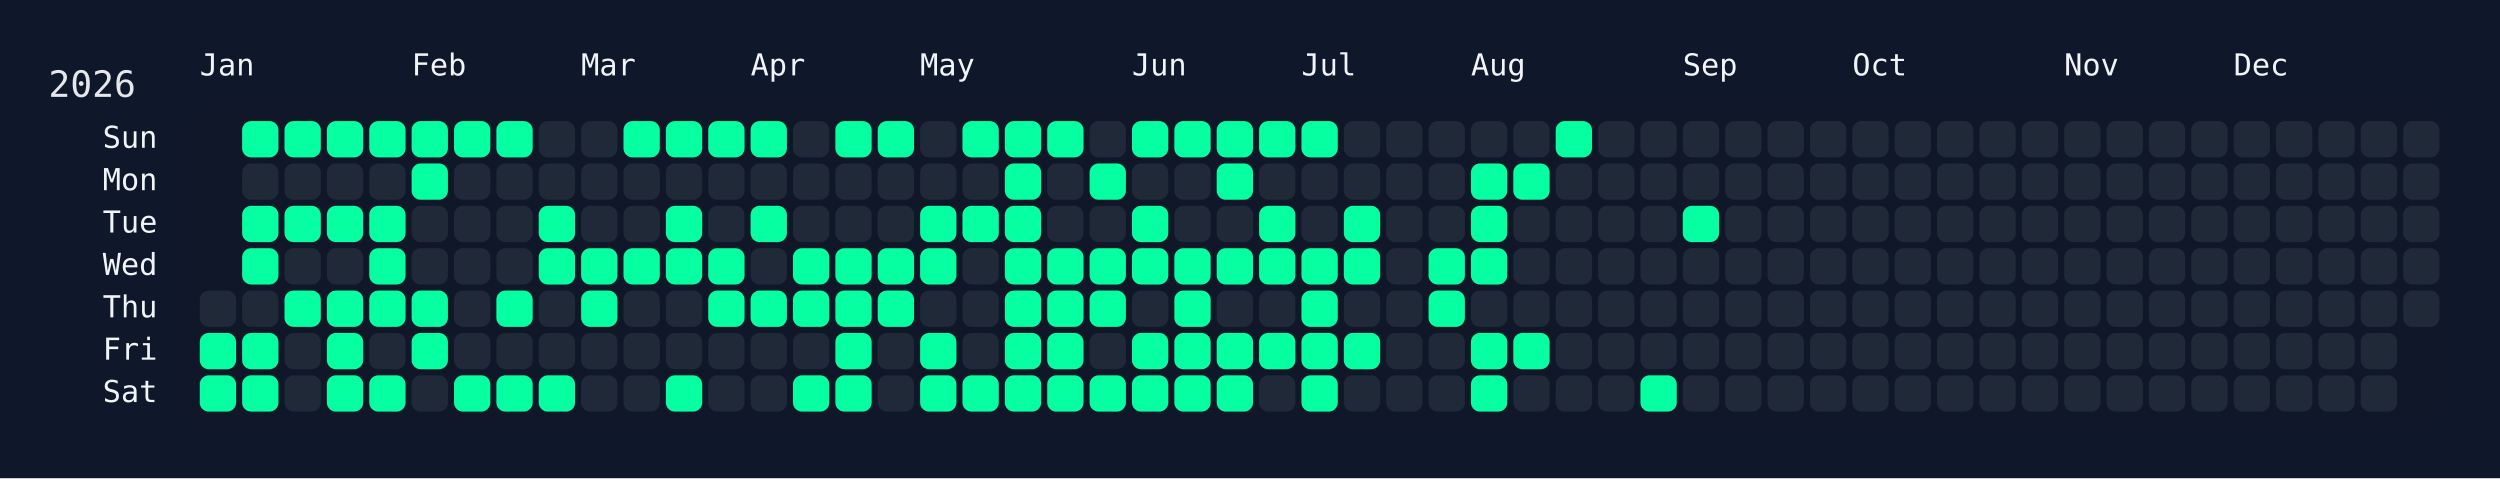
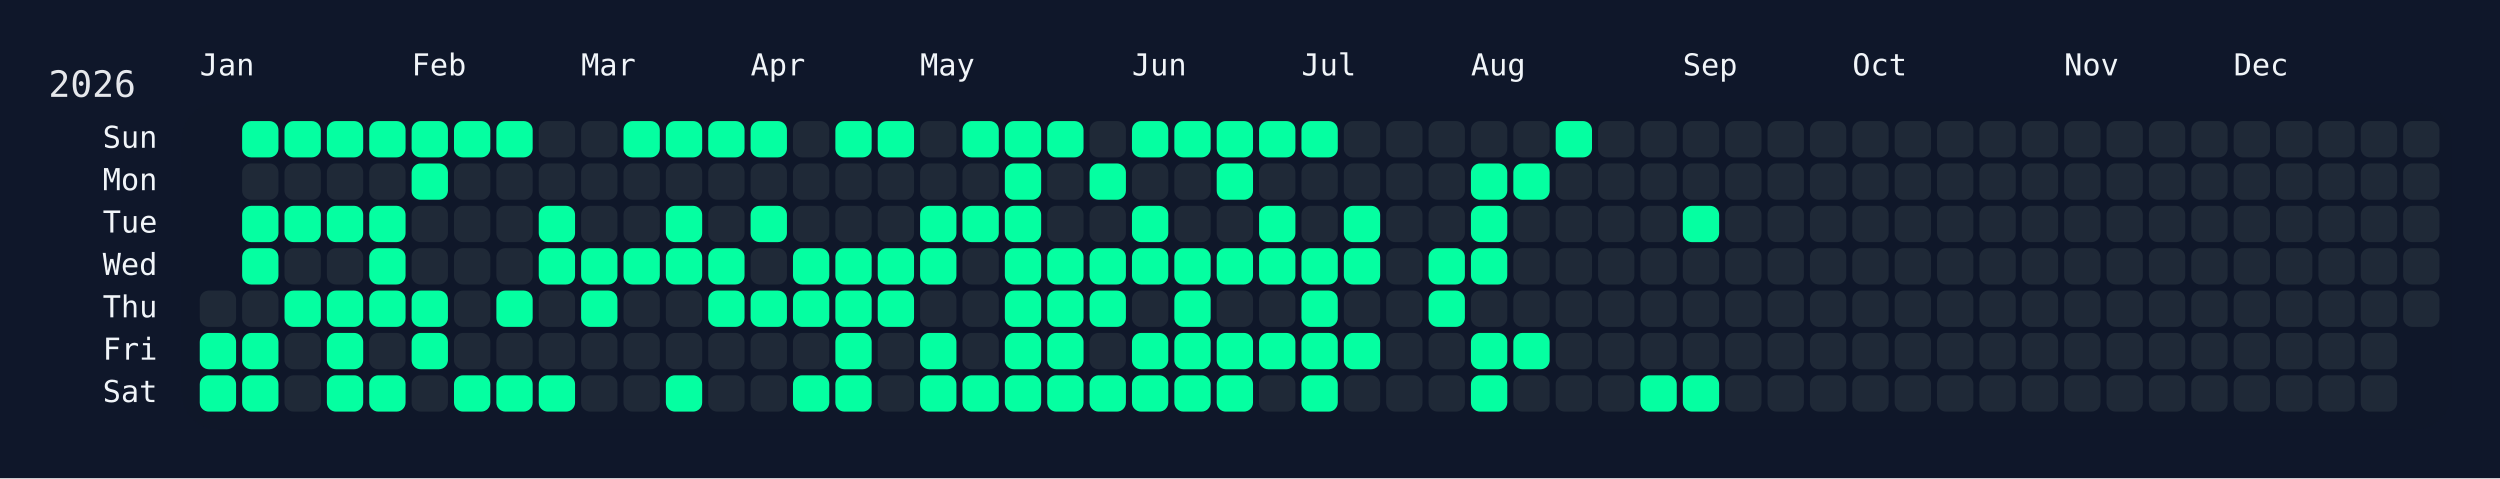
<svg xmlns="http://www.w3.org/2000/svg" width="826" height="158" viewBox="0 0 826 158">
  <rect width="826" height="158" fill="#0f172a" />
  <rect x="60" y="34" width="750" height="108" rx="12" ry="12" fill="rgba(15, 23, 42, 0.8)" />
  <text x="16" y="32" font-size="12" fill="#e5e7eb" font-family="JetBrains Mono, ui-monospace, SFMono-Regular, Menlo, Monaco, Consolas, monospace">2026</text>
  <text x="66" y="18" font-size="10" fill="#f1f5f9" font-family="JetBrains Mono, ui-monospace, SFMono-Regular, Menlo, Monaco, Consolas, monospace" dominant-baseline="hanging">Jan</text>
  <text x="136" y="18" font-size="10" fill="#f1f5f9" font-family="JetBrains Mono, ui-monospace, SFMono-Regular, Menlo, Monaco, Consolas, monospace" dominant-baseline="hanging">Feb</text>
  <text x="192" y="18" font-size="10" fill="#f1f5f9" font-family="JetBrains Mono, ui-monospace, SFMono-Regular, Menlo, Monaco, Consolas, monospace" dominant-baseline="hanging">Mar</text>
  <text x="248" y="18" font-size="10" fill="#f1f5f9" font-family="JetBrains Mono, ui-monospace, SFMono-Regular, Menlo, Monaco, Consolas, monospace" dominant-baseline="hanging">Apr</text>
  <text x="304" y="18" font-size="10" fill="#f1f5f9" font-family="JetBrains Mono, ui-monospace, SFMono-Regular, Menlo, Monaco, Consolas, monospace" dominant-baseline="hanging">May</text>
  <text x="374" y="18" font-size="10" fill="#f1f5f9" font-family="JetBrains Mono, ui-monospace, SFMono-Regular, Menlo, Monaco, Consolas, monospace" dominant-baseline="hanging">Jun</text>
  <text x="430" y="18" font-size="10" fill="#f1f5f9" font-family="JetBrains Mono, ui-monospace, SFMono-Regular, Menlo, Monaco, Consolas, monospace" dominant-baseline="hanging">Jul</text>
  <text x="486" y="18" font-size="10" fill="#f1f5f9" font-family="JetBrains Mono, ui-monospace, SFMono-Regular, Menlo, Monaco, Consolas, monospace" dominant-baseline="hanging">Aug</text>
  <text x="556" y="18" font-size="10" fill="#f1f5f9" font-family="JetBrains Mono, ui-monospace, SFMono-Regular, Menlo, Monaco, Consolas, monospace" dominant-baseline="hanging">Sep</text>
  <text x="612" y="18" font-size="10" fill="#f1f5f9" font-family="JetBrains Mono, ui-monospace, SFMono-Regular, Menlo, Monaco, Consolas, monospace" dominant-baseline="hanging">Oct</text>
  <text x="682" y="18" font-size="10" fill="#f1f5f9" font-family="JetBrains Mono, ui-monospace, SFMono-Regular, Menlo, Monaco, Consolas, monospace" dominant-baseline="hanging">Nov</text>
  <text x="738" y="18" font-size="10" fill="#f1f5f9" font-family="JetBrains Mono, ui-monospace, SFMono-Regular, Menlo, Monaco, Consolas, monospace" dominant-baseline="hanging">Dec</text>
  <text x="52" y="46.0" font-size="10" fill="#f1f5f9" font-family="JetBrains Mono, ui-monospace, SFMono-Regular, Menlo, Monaco, Consolas, monospace" text-anchor="end" dominant-baseline="middle">Sun</text>
  <text x="52" y="60.0" font-size="10" fill="#f1f5f9" font-family="JetBrains Mono, ui-monospace, SFMono-Regular, Menlo, Monaco, Consolas, monospace" text-anchor="end" dominant-baseline="middle">Mon</text>
  <text x="52" y="74.0" font-size="10" fill="#f1f5f9" font-family="JetBrains Mono, ui-monospace, SFMono-Regular, Menlo, Monaco, Consolas, monospace" text-anchor="end" dominant-baseline="middle">Tue</text>
  <text x="52" y="88.0" font-size="10" fill="#f1f5f9" font-family="JetBrains Mono, ui-monospace, SFMono-Regular, Menlo, Monaco, Consolas, monospace" text-anchor="end" dominant-baseline="middle">Wed</text>
  <text x="52" y="102.0" font-size="10" fill="#f1f5f9" font-family="JetBrains Mono, ui-monospace, SFMono-Regular, Menlo, Monaco, Consolas, monospace" text-anchor="end" dominant-baseline="middle">Thu</text>
  <text x="52" y="116.0" font-size="10" fill="#f1f5f9" font-family="JetBrains Mono, ui-monospace, SFMono-Regular, Menlo, Monaco, Consolas, monospace" text-anchor="end" dominant-baseline="middle">Fri</text>
  <text x="52" y="130.0" font-size="10" fill="#f1f5f9" font-family="JetBrains Mono, ui-monospace, SFMono-Regular, Menlo, Monaco, Consolas, monospace" text-anchor="end" dominant-baseline="middle">Sat</text>
  <g transform="translate(66,40)">
    <rect x="0" y="56" width="12" height="12" rx="3" ry="3" fill="#1f2937" data-date="2026-01-01" />
    <rect x="0" y="70" width="12" height="12" rx="3" ry="3" fill="#05ffa1" data-date="2026-01-02" />
    <rect x="0" y="84" width="12" height="12" rx="3" ry="3" fill="#05ffa1" data-date="2026-01-03" />
    <rect x="14" y="0" width="12" height="12" rx="3" ry="3" fill="#05ffa1" data-date="2026-01-04" />
    <rect x="14" y="14" width="12" height="12" rx="3" ry="3" fill="#1f2937" data-date="2026-01-05" />
    <rect x="14" y="28" width="12" height="12" rx="3" ry="3" fill="#05ffa1" data-date="2026-01-06" />
    <rect x="14" y="42" width="12" height="12" rx="3" ry="3" fill="#05ffa1" data-date="2026-01-07" />
    <rect x="14" y="56" width="12" height="12" rx="3" ry="3" fill="#1f2937" data-date="2026-01-08" />
    <rect x="14" y="70" width="12" height="12" rx="3" ry="3" fill="#05ffa1" data-date="2026-01-09" />
    <rect x="14" y="84" width="12" height="12" rx="3" ry="3" fill="#05ffa1" data-date="2026-01-10" />
    <rect x="28" y="0" width="12" height="12" rx="3" ry="3" fill="#05ffa1" data-date="2026-01-11" />
    <rect x="28" y="14" width="12" height="12" rx="3" ry="3" fill="#1f2937" data-date="2026-01-12" />
    <rect x="28" y="28" width="12" height="12" rx="3" ry="3" fill="#05ffa1" data-date="2026-01-13" />
    <rect x="28" y="42" width="12" height="12" rx="3" ry="3" fill="#1f2937" data-date="2026-01-14" />
    <rect x="28" y="56" width="12" height="12" rx="3" ry="3" fill="#05ffa1" data-date="2026-01-15" />
    <rect x="28" y="70" width="12" height="12" rx="3" ry="3" fill="#1f2937" data-date="2026-01-16" />
    <rect x="28" y="84" width="12" height="12" rx="3" ry="3" fill="#1f2937" data-date="2026-01-17" />
    <rect x="42" y="0" width="12" height="12" rx="3" ry="3" fill="#05ffa1" data-date="2026-01-18" />
    <rect x="42" y="14" width="12" height="12" rx="3" ry="3" fill="#1f2937" data-date="2026-01-19" />
    <rect x="42" y="28" width="12" height="12" rx="3" ry="3" fill="#05ffa1" data-date="2026-01-20" />
    <rect x="42" y="42" width="12" height="12" rx="3" ry="3" fill="#1f2937" data-date="2026-01-21" />
    <rect x="42" y="56" width="12" height="12" rx="3" ry="3" fill="#05ffa1" data-date="2026-01-22" />
    <rect x="42" y="70" width="12" height="12" rx="3" ry="3" fill="#05ffa1" data-date="2026-01-23" />
    <rect x="42" y="84" width="12" height="12" rx="3" ry="3" fill="#05ffa1" data-date="2026-01-24" />
    <rect x="56" y="0" width="12" height="12" rx="3" ry="3" fill="#05ffa1" data-date="2026-01-25" />
    <rect x="56" y="14" width="12" height="12" rx="3" ry="3" fill="#1f2937" data-date="2026-01-26" />
    <rect x="56" y="28" width="12" height="12" rx="3" ry="3" fill="#05ffa1" data-date="2026-01-27" />
    <rect x="56" y="42" width="12" height="12" rx="3" ry="3" fill="#05ffa1" data-date="2026-01-28" />
    <rect x="56" y="56" width="12" height="12" rx="3" ry="3" fill="#05ffa1" data-date="2026-01-29" />
    <rect x="56" y="70" width="12" height="12" rx="3" ry="3" fill="#1f2937" data-date="2026-01-30" />
    <rect x="56" y="84" width="12" height="12" rx="3" ry="3" fill="#05ffa1" data-date="2026-01-31" />
    <rect x="70" y="0" width="12" height="12" rx="3" ry="3" fill="#05ffa1" data-date="2026-02-01" />
    <rect x="70" y="14" width="12" height="12" rx="3" ry="3" fill="#05ffa1" data-date="2026-02-02" />
    <rect x="70" y="28" width="12" height="12" rx="3" ry="3" fill="#1f2937" data-date="2026-02-03" />
    <rect x="70" y="42" width="12" height="12" rx="3" ry="3" fill="#1f2937" data-date="2026-02-04" />
    <rect x="70" y="56" width="12" height="12" rx="3" ry="3" fill="#05ffa1" data-date="2026-02-05" />
    <rect x="70" y="70" width="12" height="12" rx="3" ry="3" fill="#05ffa1" data-date="2026-02-06" />
    <rect x="70" y="84" width="12" height="12" rx="3" ry="3" fill="#1f2937" data-date="2026-02-07" />
    <rect x="84" y="0" width="12" height="12" rx="3" ry="3" fill="#05ffa1" data-date="2026-02-08" />
    <rect x="84" y="14" width="12" height="12" rx="3" ry="3" fill="#1f2937" data-date="2026-02-09" />
    <rect x="84" y="28" width="12" height="12" rx="3" ry="3" fill="#1f2937" data-date="2026-02-10" />
    <rect x="84" y="42" width="12" height="12" rx="3" ry="3" fill="#1f2937" data-date="2026-02-11" />
    <rect x="84" y="56" width="12" height="12" rx="3" ry="3" fill="#1f2937" data-date="2026-02-12" />
    <rect x="84" y="70" width="12" height="12" rx="3" ry="3" fill="#1f2937" data-date="2026-02-13" />
    <rect x="84" y="84" width="12" height="12" rx="3" ry="3" fill="#05ffa1" data-date="2026-02-14" />
    <rect x="98" y="0" width="12" height="12" rx="3" ry="3" fill="#05ffa1" data-date="2026-02-15" />
    <rect x="98" y="14" width="12" height="12" rx="3" ry="3" fill="#1f2937" data-date="2026-02-16" />
    <rect x="98" y="28" width="12" height="12" rx="3" ry="3" fill="#1f2937" data-date="2026-02-17" />
    <rect x="98" y="42" width="12" height="12" rx="3" ry="3" fill="#1f2937" data-date="2026-02-18" />
    <rect x="98" y="56" width="12" height="12" rx="3" ry="3" fill="#05ffa1" data-date="2026-02-19" />
    <rect x="98" y="70" width="12" height="12" rx="3" ry="3" fill="#1f2937" data-date="2026-02-20" />
    <rect x="98" y="84" width="12" height="12" rx="3" ry="3" fill="#05ffa1" data-date="2026-02-21" />
    <rect x="112" y="0" width="12" height="12" rx="3" ry="3" fill="#1f2937" data-date="2026-02-22" />
    <rect x="112" y="14" width="12" height="12" rx="3" ry="3" fill="#1f2937" data-date="2026-02-23" />
    <rect x="112" y="28" width="12" height="12" rx="3" ry="3" fill="#05ffa1" data-date="2026-02-24" />
    <rect x="112" y="42" width="12" height="12" rx="3" ry="3" fill="#05ffa1" data-date="2026-02-25" />
    <rect x="112" y="56" width="12" height="12" rx="3" ry="3" fill="#1f2937" data-date="2026-02-26" />
    <rect x="112" y="70" width="12" height="12" rx="3" ry="3" fill="#1f2937" data-date="2026-02-27" />
    <rect x="112" y="84" width="12" height="12" rx="3" ry="3" fill="#05ffa1" data-date="2026-02-28" />
    <rect x="126" y="0" width="12" height="12" rx="3" ry="3" fill="#1f2937" data-date="2026-03-01" />
    <rect x="126" y="14" width="12" height="12" rx="3" ry="3" fill="#1f2937" data-date="2026-03-02" />
    <rect x="126" y="28" width="12" height="12" rx="3" ry="3" fill="#1f2937" data-date="2026-03-03" />
    <rect x="126" y="42" width="12" height="12" rx="3" ry="3" fill="#05ffa1" data-date="2026-03-04" />
    <rect x="126" y="56" width="12" height="12" rx="3" ry="3" fill="#05ffa1" data-date="2026-03-05" />
    <rect x="126" y="70" width="12" height="12" rx="3" ry="3" fill="#1f2937" data-date="2026-03-06" />
    <rect x="126" y="84" width="12" height="12" rx="3" ry="3" fill="#1f2937" data-date="2026-03-07" />
    <rect x="140" y="0" width="12" height="12" rx="3" ry="3" fill="#05ffa1" data-date="2026-03-08" />
    <rect x="140" y="14" width="12" height="12" rx="3" ry="3" fill="#1f2937" data-date="2026-03-09" />
    <rect x="140" y="28" width="12" height="12" rx="3" ry="3" fill="#1f2937" data-date="2026-03-10" />
    <rect x="140" y="42" width="12" height="12" rx="3" ry="3" fill="#05ffa1" data-date="2026-03-11" />
    <rect x="140" y="56" width="12" height="12" rx="3" ry="3" fill="#1f2937" data-date="2026-03-12" />
    <rect x="140" y="70" width="12" height="12" rx="3" ry="3" fill="#1f2937" data-date="2026-03-13" />
    <rect x="140" y="84" width="12" height="12" rx="3" ry="3" fill="#1f2937" data-date="2026-03-14" />
    <rect x="154" y="0" width="12" height="12" rx="3" ry="3" fill="#05ffa1" data-date="2026-03-15" />
    <rect x="154" y="14" width="12" height="12" rx="3" ry="3" fill="#1f2937" data-date="2026-03-16" />
    <rect x="154" y="28" width="12" height="12" rx="3" ry="3" fill="#05ffa1" data-date="2026-03-17" />
    <rect x="154" y="42" width="12" height="12" rx="3" ry="3" fill="#05ffa1" data-date="2026-03-18" />
    <rect x="154" y="56" width="12" height="12" rx="3" ry="3" fill="#1f2937" data-date="2026-03-19" />
    <rect x="154" y="70" width="12" height="12" rx="3" ry="3" fill="#1f2937" data-date="2026-03-20" />
    <rect x="154" y="84" width="12" height="12" rx="3" ry="3" fill="#05ffa1" data-date="2026-03-21" />
    <rect x="168" y="0" width="12" height="12" rx="3" ry="3" fill="#05ffa1" data-date="2026-03-22" />
    <rect x="168" y="14" width="12" height="12" rx="3" ry="3" fill="#1f2937" data-date="2026-03-23" />
    <rect x="168" y="28" width="12" height="12" rx="3" ry="3" fill="#1f2937" data-date="2026-03-24" />
    <rect x="168" y="42" width="12" height="12" rx="3" ry="3" fill="#05ffa1" data-date="2026-03-25" />
    <rect x="168" y="56" width="12" height="12" rx="3" ry="3" fill="#05ffa1" data-date="2026-03-26" />
    <rect x="168" y="70" width="12" height="12" rx="3" ry="3" fill="#1f2937" data-date="2026-03-27" />
    <rect x="168" y="84" width="12" height="12" rx="3" ry="3" fill="#1f2937" data-date="2026-03-28" />
    <rect x="182" y="0" width="12" height="12" rx="3" ry="3" fill="#05ffa1" data-date="2026-03-29" />
    <rect x="182" y="14" width="12" height="12" rx="3" ry="3" fill="#1f2937" data-date="2026-03-30" />
    <rect x="182" y="28" width="12" height="12" rx="3" ry="3" fill="#05ffa1" data-date="2026-03-31" />
    <rect x="182" y="42" width="12" height="12" rx="3" ry="3" fill="#1f2937" data-date="2026-04-01" />
    <rect x="182" y="56" width="12" height="12" rx="3" ry="3" fill="#05ffa1" data-date="2026-04-02" />
    <rect x="182" y="70" width="12" height="12" rx="3" ry="3" fill="#1f2937" data-date="2026-04-03" />
    <rect x="182" y="84" width="12" height="12" rx="3" ry="3" fill="#1f2937" data-date="2026-04-04" />
    <rect x="196" y="0" width="12" height="12" rx="3" ry="3" fill="#1f2937" data-date="2026-04-05" />
    <rect x="196" y="14" width="12" height="12" rx="3" ry="3" fill="#1f2937" data-date="2026-04-06" />
    <rect x="196" y="28" width="12" height="12" rx="3" ry="3" fill="#1f2937" data-date="2026-04-07" />
    <rect x="196" y="42" width="12" height="12" rx="3" ry="3" fill="#05ffa1" data-date="2026-04-08" />
    <rect x="196" y="56" width="12" height="12" rx="3" ry="3" fill="#05ffa1" data-date="2026-04-09" />
    <rect x="196" y="70" width="12" height="12" rx="3" ry="3" fill="#1f2937" data-date="2026-04-10" />
    <rect x="196" y="84" width="12" height="12" rx="3" ry="3" fill="#05ffa1" data-date="2026-04-11" />
    <rect x="210" y="0" width="12" height="12" rx="3" ry="3" fill="#05ffa1" data-date="2026-04-12" />
    <rect x="210" y="14" width="12" height="12" rx="3" ry="3" fill="#1f2937" data-date="2026-04-13" />
    <rect x="210" y="28" width="12" height="12" rx="3" ry="3" fill="#1f2937" data-date="2026-04-14" />
    <rect x="210" y="42" width="12" height="12" rx="3" ry="3" fill="#05ffa1" data-date="2026-04-15" />
    <rect x="210" y="56" width="12" height="12" rx="3" ry="3" fill="#05ffa1" data-date="2026-04-16" />
    <rect x="210" y="70" width="12" height="12" rx="3" ry="3" fill="#05ffa1" data-date="2026-04-17" />
    <rect x="210" y="84" width="12" height="12" rx="3" ry="3" fill="#05ffa1" data-date="2026-04-18" />
    <rect x="224" y="0" width="12" height="12" rx="3" ry="3" fill="#05ffa1" data-date="2026-04-19" />
    <rect x="224" y="14" width="12" height="12" rx="3" ry="3" fill="#1f2937" data-date="2026-04-20" />
    <rect x="224" y="28" width="12" height="12" rx="3" ry="3" fill="#1f2937" data-date="2026-04-21" />
    <rect x="224" y="42" width="12" height="12" rx="3" ry="3" fill="#05ffa1" data-date="2026-04-22" />
    <rect x="224" y="56" width="12" height="12" rx="3" ry="3" fill="#05ffa1" data-date="2026-04-23" />
    <rect x="224" y="70" width="12" height="12" rx="3" ry="3" fill="#1f2937" data-date="2026-04-24" />
    <rect x="224" y="84" width="12" height="12" rx="3" ry="3" fill="#1f2937" data-date="2026-04-25" />
    <rect x="238" y="0" width="12" height="12" rx="3" ry="3" fill="#1f2937" data-date="2026-04-26" />
    <rect x="238" y="14" width="12" height="12" rx="3" ry="3" fill="#1f2937" data-date="2026-04-27" />
    <rect x="238" y="28" width="12" height="12" rx="3" ry="3" fill="#05ffa1" data-date="2026-04-28" />
    <rect x="238" y="42" width="12" height="12" rx="3" ry="3" fill="#05ffa1" data-date="2026-04-29" />
    <rect x="238" y="56" width="12" height="12" rx="3" ry="3" fill="#1f2937" data-date="2026-04-30" />
    <rect x="238" y="70" width="12" height="12" rx="3" ry="3" fill="#05ffa1" data-date="2026-05-01" />
    <rect x="238" y="84" width="12" height="12" rx="3" ry="3" fill="#05ffa1" data-date="2026-05-02" />
    <rect x="252" y="0" width="12" height="12" rx="3" ry="3" fill="#05ffa1" data-date="2026-05-03" />
    <rect x="252" y="14" width="12" height="12" rx="3" ry="3" fill="#1f2937" data-date="2026-05-04" />
    <rect x="252" y="28" width="12" height="12" rx="3" ry="3" fill="#05ffa1" data-date="2026-05-05" />
    <rect x="252" y="42" width="12" height="12" rx="3" ry="3" fill="#1f2937" data-date="2026-05-06" />
    <rect x="252" y="56" width="12" height="12" rx="3" ry="3" fill="#1f2937" data-date="2026-05-07" />
    <rect x="252" y="70" width="12" height="12" rx="3" ry="3" fill="#1f2937" data-date="2026-05-08" />
    <rect x="252" y="84" width="12" height="12" rx="3" ry="3" fill="#05ffa1" data-date="2026-05-09" />
    <rect x="266" y="0" width="12" height="12" rx="3" ry="3" fill="#05ffa1" data-date="2026-05-10" />
    <rect x="266" y="14" width="12" height="12" rx="3" ry="3" fill="#05ffa1" data-date="2026-05-11" />
    <rect x="266" y="28" width="12" height="12" rx="3" ry="3" fill="#05ffa1" data-date="2026-05-12" />
    <rect x="266" y="42" width="12" height="12" rx="3" ry="3" fill="#05ffa1" data-date="2026-05-13" />
    <rect x="266" y="56" width="12" height="12" rx="3" ry="3" fill="#05ffa1" data-date="2026-05-14" />
    <rect x="266" y="70" width="12" height="12" rx="3" ry="3" fill="#05ffa1" data-date="2026-05-15" />
    <rect x="266" y="84" width="12" height="12" rx="3" ry="3" fill="#05ffa1" data-date="2026-05-16" />
    <rect x="280" y="0" width="12" height="12" rx="3" ry="3" fill="#05ffa1" data-date="2026-05-17" />
    <rect x="280" y="14" width="12" height="12" rx="3" ry="3" fill="#1f2937" data-date="2026-05-18" />
    <rect x="280" y="28" width="12" height="12" rx="3" ry="3" fill="#1f2937" data-date="2026-05-19" />
    <rect x="280" y="42" width="12" height="12" rx="3" ry="3" fill="#05ffa1" data-date="2026-05-20" />
    <rect x="280" y="56" width="12" height="12" rx="3" ry="3" fill="#05ffa1" data-date="2026-05-21" />
    <rect x="280" y="70" width="12" height="12" rx="3" ry="3" fill="#05ffa1" data-date="2026-05-22" />
    <rect x="280" y="84" width="12" height="12" rx="3" ry="3" fill="#05ffa1" data-date="2026-05-23" />
    <rect x="294" y="0" width="12" height="12" rx="3" ry="3" fill="#1f2937" data-date="2026-05-24" />
    <rect x="294" y="14" width="12" height="12" rx="3" ry="3" fill="#05ffa1" data-date="2026-05-25" />
    <rect x="294" y="28" width="12" height="12" rx="3" ry="3" fill="#1f2937" data-date="2026-05-26" />
    <rect x="294" y="42" width="12" height="12" rx="3" ry="3" fill="#05ffa1" data-date="2026-05-27" />
    <rect x="294" y="56" width="12" height="12" rx="3" ry="3" fill="#05ffa1" data-date="2026-05-28" />
    <rect x="294" y="70" width="12" height="12" rx="3" ry="3" fill="#1f2937" data-date="2026-05-29" />
    <rect x="294" y="84" width="12" height="12" rx="3" ry="3" fill="#05ffa1" data-date="2026-05-30" />
    <rect x="308" y="0" width="12" height="12" rx="3" ry="3" fill="#05ffa1" data-date="2026-05-31" />
    <rect x="308" y="14" width="12" height="12" rx="3" ry="3" fill="#1f2937" data-date="2026-06-01" />
    <rect x="308" y="28" width="12" height="12" rx="3" ry="3" fill="#05ffa1" data-date="2026-06-02" />
    <rect x="308" y="42" width="12" height="12" rx="3" ry="3" fill="#05ffa1" data-date="2026-06-03" />
    <rect x="308" y="56" width="12" height="12" rx="3" ry="3" fill="#1f2937" data-date="2026-06-04" />
    <rect x="308" y="70" width="12" height="12" rx="3" ry="3" fill="#05ffa1" data-date="2026-06-05" />
    <rect x="308" y="84" width="12" height="12" rx="3" ry="3" fill="#05ffa1" data-date="2026-06-06" />
    <rect x="322" y="0" width="12" height="12" rx="3" ry="3" fill="#05ffa1" data-date="2026-06-07" />
    <rect x="322" y="14" width="12" height="12" rx="3" ry="3" fill="#1f2937" data-date="2026-06-08" />
    <rect x="322" y="28" width="12" height="12" rx="3" ry="3" fill="#1f2937" data-date="2026-06-09" />
    <rect x="322" y="42" width="12" height="12" rx="3" ry="3" fill="#05ffa1" data-date="2026-06-10" />
    <rect x="322" y="56" width="12" height="12" rx="3" ry="3" fill="#05ffa1" data-date="2026-06-11" />
    <rect x="322" y="70" width="12" height="12" rx="3" ry="3" fill="#05ffa1" data-date="2026-06-12" />
    <rect x="322" y="84" width="12" height="12" rx="3" ry="3" fill="#05ffa1" data-date="2026-06-13" />
    <rect x="336" y="0" width="12" height="12" rx="3" ry="3" fill="#05ffa1" data-date="2026-06-14" />
    <rect x="336" y="14" width="12" height="12" rx="3" ry="3" fill="#05ffa1" data-date="2026-06-15" />
    <rect x="336" y="28" width="12" height="12" rx="3" ry="3" fill="#1f2937" data-date="2026-06-16" />
    <rect x="336" y="42" width="12" height="12" rx="3" ry="3" fill="#05ffa1" data-date="2026-06-17" />
    <rect x="336" y="56" width="12" height="12" rx="3" ry="3" fill="#1f2937" data-date="2026-06-18" />
    <rect x="336" y="70" width="12" height="12" rx="3" ry="3" fill="#05ffa1" data-date="2026-06-19" />
    <rect x="336" y="84" width="12" height="12" rx="3" ry="3" fill="#05ffa1" data-date="2026-06-20" />
    <rect x="350" y="0" width="12" height="12" rx="3" ry="3" fill="#05ffa1" data-date="2026-06-21" />
    <rect x="350" y="14" width="12" height="12" rx="3" ry="3" fill="#1f2937" data-date="2026-06-22" />
    <rect x="350" y="28" width="12" height="12" rx="3" ry="3" fill="#05ffa1" data-date="2026-06-23" />
    <rect x="350" y="42" width="12" height="12" rx="3" ry="3" fill="#05ffa1" data-date="2026-06-24" />
    <rect x="350" y="56" width="12" height="12" rx="3" ry="3" fill="#1f2937" data-date="2026-06-25" />
    <rect x="350" y="70" width="12" height="12" rx="3" ry="3" fill="#05ffa1" data-date="2026-06-26" />
    <rect x="350" y="84" width="12" height="12" rx="3" ry="3" fill="#1f2937" data-date="2026-06-27" />
    <rect x="364" y="0" width="12" height="12" rx="3" ry="3" fill="#05ffa1" data-date="2026-06-28" />
    <rect x="364" y="14" width="12" height="12" rx="3" ry="3" fill="#1f2937" data-date="2026-06-29" />
    <rect x="364" y="28" width="12" height="12" rx="3" ry="3" fill="#1f2937" data-date="2026-06-30" />
    <rect x="364" y="42" width="12" height="12" rx="3" ry="3" fill="#05ffa1" data-date="2026-07-01" />
    <rect x="364" y="56" width="12" height="12" rx="3" ry="3" fill="#05ffa1" data-date="2026-07-02" />
    <rect x="364" y="70" width="12" height="12" rx="3" ry="3" fill="#05ffa1" data-date="2026-07-03" />
    <rect x="364" y="84" width="12" height="12" rx="3" ry="3" fill="#05ffa1" data-date="2026-07-04" />
    <rect x="378" y="0" width="12" height="12" rx="3" ry="3" fill="#1f2937" data-date="2026-07-05" />
    <rect x="378" y="14" width="12" height="12" rx="3" ry="3" fill="#1f2937" data-date="2026-07-06" />
    <rect x="378" y="28" width="12" height="12" rx="3" ry="3" fill="#05ffa1" data-date="2026-07-07" />
    <rect x="378" y="42" width="12" height="12" rx="3" ry="3" fill="#05ffa1" data-date="2026-07-08" />
    <rect x="378" y="56" width="12" height="12" rx="3" ry="3" fill="#1f2937" data-date="2026-07-09" />
    <rect x="378" y="70" width="12" height="12" rx="3" ry="3" fill="#05ffa1" data-date="2026-07-10" />
    <rect x="378" y="84" width="12" height="12" rx="3" ry="3" fill="#1f2937" data-date="2026-07-11" />
    <rect x="392" y="0" width="12" height="12" rx="3" ry="3" fill="#1f2937" data-date="2026-07-12" />
    <rect x="392" y="14" width="12" height="12" rx="3" ry="3" fill="#1f2937" data-date="2026-07-13" />
    <rect x="392" y="28" width="12" height="12" rx="3" ry="3" fill="#1f2937" data-date="2026-07-14" />
    <rect x="392" y="42" width="12" height="12" rx="3" ry="3" fill="#1f2937" data-date="2026-07-15" />
    <rect x="392" y="56" width="12" height="12" rx="3" ry="3" fill="#1f2937" data-date="2026-07-16" />
    <rect x="392" y="70" width="12" height="12" rx="3" ry="3" fill="#1f2937" data-date="2026-07-17" />
    <rect x="392" y="84" width="12" height="12" rx="3" ry="3" fill="#1f2937" data-date="2026-07-18" />
    <rect x="406" y="0" width="12" height="12" rx="3" ry="3" fill="#1f2937" data-date="2026-07-19" />
    <rect x="406" y="14" width="12" height="12" rx="3" ry="3" fill="#1f2937" data-date="2026-07-20" />
    <rect x="406" y="28" width="12" height="12" rx="3" ry="3" fill="#1f2937" data-date="2026-07-21" />
    <rect x="406" y="42" width="12" height="12" rx="3" ry="3" fill="#05ffa1" data-date="2026-07-22" />
    <rect x="406" y="56" width="12" height="12" rx="3" ry="3" fill="#05ffa1" data-date="2026-07-23" />
    <rect x="406" y="70" width="12" height="12" rx="3" ry="3" fill="#1f2937" data-date="2026-07-24" />
    <rect x="406" y="84" width="12" height="12" rx="3" ry="3" fill="#1f2937" data-date="2026-07-25" />
    <rect x="420" y="0" width="12" height="12" rx="3" ry="3" fill="#1f2937" data-date="2026-07-26" />
    <rect x="420" y="14" width="12" height="12" rx="3" ry="3" fill="#05ffa1" data-date="2026-07-27" />
    <rect x="420" y="28" width="12" height="12" rx="3" ry="3" fill="#05ffa1" data-date="2026-07-28" />
    <rect x="420" y="42" width="12" height="12" rx="3" ry="3" fill="#05ffa1" data-date="2026-07-29" />
    <rect x="420" y="56" width="12" height="12" rx="3" ry="3" fill="#1f2937" data-date="2026-07-30" />
    <rect x="420" y="70" width="12" height="12" rx="3" ry="3" fill="#05ffa1" data-date="2026-07-31" />
    <rect x="420" y="84" width="12" height="12" rx="3" ry="3" fill="#05ffa1" data-date="2026-08-01" />
    <rect x="434" y="0" width="12" height="12" rx="3" ry="3" fill="#1f2937" data-date="2026-08-02" />
    <rect x="434" y="14" width="12" height="12" rx="3" ry="3" fill="#05ffa1" data-date="2026-08-03" />
    <rect x="434" y="28" width="12" height="12" rx="3" ry="3" fill="#1f2937" data-date="2026-08-04" />
    <rect x="434" y="42" width="12" height="12" rx="3" ry="3" fill="#1f2937" data-date="2026-08-05" />
    <rect x="434" y="56" width="12" height="12" rx="3" ry="3" fill="#1f2937" data-date="2026-08-06" />
    <rect x="434" y="70" width="12" height="12" rx="3" ry="3" fill="#05ffa1" data-date="2026-08-07" />
    <rect x="434" y="84" width="12" height="12" rx="3" ry="3" fill="#1f2937" data-date="2026-08-08" />
    <rect x="448" y="0" width="12" height="12" rx="3" ry="3" fill="#05ffa1" data-date="2026-08-09" />
    <rect x="448" y="14" width="12" height="12" rx="3" ry="3" fill="#1f2937" data-date="2026-08-10" />
    <rect x="448" y="28" width="12" height="12" rx="3" ry="3" fill="#1f2937" data-date="2026-08-11" />
    <rect x="448" y="42" width="12" height="12" rx="3" ry="3" fill="#1f2937" data-date="2026-08-12" />
    <rect x="448" y="56" width="12" height="12" rx="3" ry="3" fill="#1f2937" data-date="2026-08-13" />
    <rect x="448" y="70" width="12" height="12" rx="3" ry="3" fill="#1f2937" data-date="2026-08-14" />
    <rect x="448" y="84" width="12" height="12" rx="3" ry="3" fill="#1f2937" data-date="2026-08-15" />
    <rect x="462" y="0" width="12" height="12" rx="3" ry="3" fill="#1f2937" data-date="2026-08-16" />
    <rect x="462" y="14" width="12" height="12" rx="3" ry="3" fill="#1f2937" data-date="2026-08-17" />
    <rect x="462" y="28" width="12" height="12" rx="3" ry="3" fill="#1f2937" data-date="2026-08-18" />
    <rect x="462" y="42" width="12" height="12" rx="3" ry="3" fill="#1f2937" data-date="2026-08-19" />
    <rect x="462" y="56" width="12" height="12" rx="3" ry="3" fill="#1f2937" data-date="2026-08-20" />
    <rect x="462" y="70" width="12" height="12" rx="3" ry="3" fill="#1f2937" data-date="2026-08-21" />
    <rect x="462" y="84" width="12" height="12" rx="3" ry="3" fill="#1f2937" data-date="2026-08-22" />
    <rect x="476" y="0" width="12" height="12" rx="3" ry="3" fill="#1f2937" data-date="2026-08-23" />
    <rect x="476" y="14" width="12" height="12" rx="3" ry="3" fill="#1f2937" data-date="2026-08-24" />
    <rect x="476" y="28" width="12" height="12" rx="3" ry="3" fill="#1f2937" data-date="2026-08-25" />
    <rect x="476" y="42" width="12" height="12" rx="3" ry="3" fill="#1f2937" data-date="2026-08-26" />
    <rect x="476" y="56" width="12" height="12" rx="3" ry="3" fill="#1f2937" data-date="2026-08-27" />
    <rect x="476" y="70" width="12" height="12" rx="3" ry="3" fill="#1f2937" data-date="2026-08-28" />
    <rect x="476" y="84" width="12" height="12" rx="3" ry="3" fill="#05ffa1" data-date="2026-08-29" />
    <rect x="490" y="0" width="12" height="12" rx="3" ry="3" fill="#1f2937" data-date="2026-08-30" />
    <rect x="490" y="14" width="12" height="12" rx="3" ry="3" fill="#1f2937" data-date="2026-08-31" />
    <rect x="490" y="28" width="12" height="12" rx="3" ry="3" fill="#05ffa1" data-date="2026-09-01" />
    <rect x="490" y="42" width="12" height="12" rx="3" ry="3" fill="#1f2937" data-date="2026-09-02" />
    <rect x="490" y="56" width="12" height="12" rx="3" ry="3" fill="#1f2937" data-date="2026-09-03" />
    <rect x="490" y="70" width="12" height="12" rx="3" ry="3" fill="#1f2937" data-date="2026-09-04" />
-     <rect x="490" y="84" width="12" height="12" rx="3" ry="3" fill="#1f2937" data-date="2026-09-05" />
+     <rect x="490" y="84" width="12" height="12" rx="3" ry="3" fill="#05ffa1" data-date="2026-09-05" />
    <rect x="504" y="0" width="12" height="12" rx="3" ry="3" fill="#1f2937" data-date="2026-09-06" />
    <rect x="504" y="14" width="12" height="12" rx="3" ry="3" fill="#1f2937" data-date="2026-09-07" />
    <rect x="504" y="28" width="12" height="12" rx="3" ry="3" fill="#1f2937" data-date="2026-09-08" />
    <rect x="504" y="42" width="12" height="12" rx="3" ry="3" fill="#1f2937" data-date="2026-09-09" />
    <rect x="504" y="56" width="12" height="12" rx="3" ry="3" fill="#1f2937" data-date="2026-09-10" />
    <rect x="504" y="70" width="12" height="12" rx="3" ry="3" fill="#1f2937" data-date="2026-09-11" />
    <rect x="504" y="84" width="12" height="12" rx="3" ry="3" fill="#1f2937" data-date="2026-09-12" />
    <rect x="518" y="0" width="12" height="12" rx="3" ry="3" fill="#1f2937" data-date="2026-09-13" />
    <rect x="518" y="14" width="12" height="12" rx="3" ry="3" fill="#1f2937" data-date="2026-09-14" />
    <rect x="518" y="28" width="12" height="12" rx="3" ry="3" fill="#1f2937" data-date="2026-09-15" />
    <rect x="518" y="42" width="12" height="12" rx="3" ry="3" fill="#1f2937" data-date="2026-09-16" />
    <rect x="518" y="56" width="12" height="12" rx="3" ry="3" fill="#1f2937" data-date="2026-09-17" />
    <rect x="518" y="70" width="12" height="12" rx="3" ry="3" fill="#1f2937" data-date="2026-09-18" />
    <rect x="518" y="84" width="12" height="12" rx="3" ry="3" fill="#1f2937" data-date="2026-09-19" />
    <rect x="532" y="0" width="12" height="12" rx="3" ry="3" fill="#1f2937" data-date="2026-09-20" />
    <rect x="532" y="14" width="12" height="12" rx="3" ry="3" fill="#1f2937" data-date="2026-09-21" />
    <rect x="532" y="28" width="12" height="12" rx="3" ry="3" fill="#1f2937" data-date="2026-09-22" />
    <rect x="532" y="42" width="12" height="12" rx="3" ry="3" fill="#1f2937" data-date="2026-09-23" />
    <rect x="532" y="56" width="12" height="12" rx="3" ry="3" fill="#1f2937" data-date="2026-09-24" />
    <rect x="532" y="70" width="12" height="12" rx="3" ry="3" fill="#1f2937" data-date="2026-09-25" />
    <rect x="532" y="84" width="12" height="12" rx="3" ry="3" fill="#1f2937" data-date="2026-09-26" />
    <rect x="546" y="0" width="12" height="12" rx="3" ry="3" fill="#1f2937" data-date="2026-09-27" />
    <rect x="546" y="14" width="12" height="12" rx="3" ry="3" fill="#1f2937" data-date="2026-09-28" />
    <rect x="546" y="28" width="12" height="12" rx="3" ry="3" fill="#1f2937" data-date="2026-09-29" />
    <rect x="546" y="42" width="12" height="12" rx="3" ry="3" fill="#1f2937" data-date="2026-09-30" />
    <rect x="546" y="56" width="12" height="12" rx="3" ry="3" fill="#1f2937" data-date="2026-10-01" />
    <rect x="546" y="70" width="12" height="12" rx="3" ry="3" fill="#1f2937" data-date="2026-10-02" />
    <rect x="546" y="84" width="12" height="12" rx="3" ry="3" fill="#1f2937" data-date="2026-10-03" />
    <rect x="560" y="0" width="12" height="12" rx="3" ry="3" fill="#1f2937" data-date="2026-10-04" />
    <rect x="560" y="14" width="12" height="12" rx="3" ry="3" fill="#1f2937" data-date="2026-10-05" />
    <rect x="560" y="28" width="12" height="12" rx="3" ry="3" fill="#1f2937" data-date="2026-10-06" />
    <rect x="560" y="42" width="12" height="12" rx="3" ry="3" fill="#1f2937" data-date="2026-10-07" />
    <rect x="560" y="56" width="12" height="12" rx="3" ry="3" fill="#1f2937" data-date="2026-10-08" />
    <rect x="560" y="70" width="12" height="12" rx="3" ry="3" fill="#1f2937" data-date="2026-10-09" />
    <rect x="560" y="84" width="12" height="12" rx="3" ry="3" fill="#1f2937" data-date="2026-10-10" />
    <rect x="574" y="0" width="12" height="12" rx="3" ry="3" fill="#1f2937" data-date="2026-10-11" />
    <rect x="574" y="14" width="12" height="12" rx="3" ry="3" fill="#1f2937" data-date="2026-10-12" />
    <rect x="574" y="28" width="12" height="12" rx="3" ry="3" fill="#1f2937" data-date="2026-10-13" />
    <rect x="574" y="42" width="12" height="12" rx="3" ry="3" fill="#1f2937" data-date="2026-10-14" />
    <rect x="574" y="56" width="12" height="12" rx="3" ry="3" fill="#1f2937" data-date="2026-10-15" />
    <rect x="574" y="70" width="12" height="12" rx="3" ry="3" fill="#1f2937" data-date="2026-10-16" />
    <rect x="574" y="84" width="12" height="12" rx="3" ry="3" fill="#1f2937" data-date="2026-10-17" />
    <rect x="588" y="0" width="12" height="12" rx="3" ry="3" fill="#1f2937" data-date="2026-10-18" />
    <rect x="588" y="14" width="12" height="12" rx="3" ry="3" fill="#1f2937" data-date="2026-10-19" />
    <rect x="588" y="28" width="12" height="12" rx="3" ry="3" fill="#1f2937" data-date="2026-10-20" />
    <rect x="588" y="42" width="12" height="12" rx="3" ry="3" fill="#1f2937" data-date="2026-10-21" />
    <rect x="588" y="56" width="12" height="12" rx="3" ry="3" fill="#1f2937" data-date="2026-10-22" />
    <rect x="588" y="70" width="12" height="12" rx="3" ry="3" fill="#1f2937" data-date="2026-10-23" />
    <rect x="588" y="84" width="12" height="12" rx="3" ry="3" fill="#1f2937" data-date="2026-10-24" />
    <rect x="602" y="0" width="12" height="12" rx="3" ry="3" fill="#1f2937" data-date="2026-10-25" />
    <rect x="602" y="14" width="12" height="12" rx="3" ry="3" fill="#1f2937" data-date="2026-10-26" />
    <rect x="602" y="28" width="12" height="12" rx="3" ry="3" fill="#1f2937" data-date="2026-10-27" />
    <rect x="602" y="42" width="12" height="12" rx="3" ry="3" fill="#1f2937" data-date="2026-10-28" />
    <rect x="602" y="56" width="12" height="12" rx="3" ry="3" fill="#1f2937" data-date="2026-10-29" />
    <rect x="602" y="70" width="12" height="12" rx="3" ry="3" fill="#1f2937" data-date="2026-10-30" />
    <rect x="602" y="84" width="12" height="12" rx="3" ry="3" fill="#1f2937" data-date="2026-10-31" />
    <rect x="616" y="0" width="12" height="12" rx="3" ry="3" fill="#1f2937" data-date="2026-11-01" />
    <rect x="616" y="14" width="12" height="12" rx="3" ry="3" fill="#1f2937" data-date="2026-11-02" />
    <rect x="616" y="28" width="12" height="12" rx="3" ry="3" fill="#1f2937" data-date="2026-11-03" />
    <rect x="616" y="42" width="12" height="12" rx="3" ry="3" fill="#1f2937" data-date="2026-11-04" />
    <rect x="616" y="56" width="12" height="12" rx="3" ry="3" fill="#1f2937" data-date="2026-11-05" />
    <rect x="616" y="70" width="12" height="12" rx="3" ry="3" fill="#1f2937" data-date="2026-11-06" />
    <rect x="616" y="84" width="12" height="12" rx="3" ry="3" fill="#1f2937" data-date="2026-11-07" />
    <rect x="630" y="0" width="12" height="12" rx="3" ry="3" fill="#1f2937" data-date="2026-11-08" />
    <rect x="630" y="14" width="12" height="12" rx="3" ry="3" fill="#1f2937" data-date="2026-11-09" />
    <rect x="630" y="28" width="12" height="12" rx="3" ry="3" fill="#1f2937" data-date="2026-11-10" />
    <rect x="630" y="42" width="12" height="12" rx="3" ry="3" fill="#1f2937" data-date="2026-11-11" />
    <rect x="630" y="56" width="12" height="12" rx="3" ry="3" fill="#1f2937" data-date="2026-11-12" />
    <rect x="630" y="70" width="12" height="12" rx="3" ry="3" fill="#1f2937" data-date="2026-11-13" />
    <rect x="630" y="84" width="12" height="12" rx="3" ry="3" fill="#1f2937" data-date="2026-11-14" />
    <rect x="644" y="0" width="12" height="12" rx="3" ry="3" fill="#1f2937" data-date="2026-11-15" />
    <rect x="644" y="14" width="12" height="12" rx="3" ry="3" fill="#1f2937" data-date="2026-11-16" />
    <rect x="644" y="28" width="12" height="12" rx="3" ry="3" fill="#1f2937" data-date="2026-11-17" />
    <rect x="644" y="42" width="12" height="12" rx="3" ry="3" fill="#1f2937" data-date="2026-11-18" />
    <rect x="644" y="56" width="12" height="12" rx="3" ry="3" fill="#1f2937" data-date="2026-11-19" />
    <rect x="644" y="70" width="12" height="12" rx="3" ry="3" fill="#1f2937" data-date="2026-11-20" />
    <rect x="644" y="84" width="12" height="12" rx="3" ry="3" fill="#1f2937" data-date="2026-11-21" />
    <rect x="658" y="0" width="12" height="12" rx="3" ry="3" fill="#1f2937" data-date="2026-11-22" />
    <rect x="658" y="14" width="12" height="12" rx="3" ry="3" fill="#1f2937" data-date="2026-11-23" />
    <rect x="658" y="28" width="12" height="12" rx="3" ry="3" fill="#1f2937" data-date="2026-11-24" />
    <rect x="658" y="42" width="12" height="12" rx="3" ry="3" fill="#1f2937" data-date="2026-11-25" />
    <rect x="658" y="56" width="12" height="12" rx="3" ry="3" fill="#1f2937" data-date="2026-11-26" />
    <rect x="658" y="70" width="12" height="12" rx="3" ry="3" fill="#1f2937" data-date="2026-11-27" />
    <rect x="658" y="84" width="12" height="12" rx="3" ry="3" fill="#1f2937" data-date="2026-11-28" />
    <rect x="672" y="0" width="12" height="12" rx="3" ry="3" fill="#1f2937" data-date="2026-11-29" />
    <rect x="672" y="14" width="12" height="12" rx="3" ry="3" fill="#1f2937" data-date="2026-11-30" />
    <rect x="672" y="28" width="12" height="12" rx="3" ry="3" fill="#1f2937" data-date="2026-12-01" />
    <rect x="672" y="42" width="12" height="12" rx="3" ry="3" fill="#1f2937" data-date="2026-12-02" />
    <rect x="672" y="56" width="12" height="12" rx="3" ry="3" fill="#1f2937" data-date="2026-12-03" />
    <rect x="672" y="70" width="12" height="12" rx="3" ry="3" fill="#1f2937" data-date="2026-12-04" />
    <rect x="672" y="84" width="12" height="12" rx="3" ry="3" fill="#1f2937" data-date="2026-12-05" />
    <rect x="686" y="0" width="12" height="12" rx="3" ry="3" fill="#1f2937" data-date="2026-12-06" />
    <rect x="686" y="14" width="12" height="12" rx="3" ry="3" fill="#1f2937" data-date="2026-12-07" />
    <rect x="686" y="28" width="12" height="12" rx="3" ry="3" fill="#1f2937" data-date="2026-12-08" />
    <rect x="686" y="42" width="12" height="12" rx="3" ry="3" fill="#1f2937" data-date="2026-12-09" />
    <rect x="686" y="56" width="12" height="12" rx="3" ry="3" fill="#1f2937" data-date="2026-12-10" />
    <rect x="686" y="70" width="12" height="12" rx="3" ry="3" fill="#1f2937" data-date="2026-12-11" />
    <rect x="686" y="84" width="12" height="12" rx="3" ry="3" fill="#1f2937" data-date="2026-12-12" />
    <rect x="700" y="0" width="12" height="12" rx="3" ry="3" fill="#1f2937" data-date="2026-12-13" />
    <rect x="700" y="14" width="12" height="12" rx="3" ry="3" fill="#1f2937" data-date="2026-12-14" />
    <rect x="700" y="28" width="12" height="12" rx="3" ry="3" fill="#1f2937" data-date="2026-12-15" />
    <rect x="700" y="42" width="12" height="12" rx="3" ry="3" fill="#1f2937" data-date="2026-12-16" />
    <rect x="700" y="56" width="12" height="12" rx="3" ry="3" fill="#1f2937" data-date="2026-12-17" />
    <rect x="700" y="70" width="12" height="12" rx="3" ry="3" fill="#1f2937" data-date="2026-12-18" />
    <rect x="700" y="84" width="12" height="12" rx="3" ry="3" fill="#1f2937" data-date="2026-12-19" />
    <rect x="714" y="0" width="12" height="12" rx="3" ry="3" fill="#1f2937" data-date="2026-12-20" />
    <rect x="714" y="14" width="12" height="12" rx="3" ry="3" fill="#1f2937" data-date="2026-12-21" />
    <rect x="714" y="28" width="12" height="12" rx="3" ry="3" fill="#1f2937" data-date="2026-12-22" />
    <rect x="714" y="42" width="12" height="12" rx="3" ry="3" fill="#1f2937" data-date="2026-12-23" />
    <rect x="714" y="56" width="12" height="12" rx="3" ry="3" fill="#1f2937" data-date="2026-12-24" />
    <rect x="714" y="70" width="12" height="12" rx="3" ry="3" fill="#1f2937" data-date="2026-12-25" />
    <rect x="714" y="84" width="12" height="12" rx="3" ry="3" fill="#1f2937" data-date="2026-12-26" />
    <rect x="728" y="0" width="12" height="12" rx="3" ry="3" fill="#1f2937" data-date="2026-12-27" />
    <rect x="728" y="14" width="12" height="12" rx="3" ry="3" fill="#1f2937" data-date="2026-12-28" />
    <rect x="728" y="28" width="12" height="12" rx="3" ry="3" fill="#1f2937" data-date="2026-12-29" />
    <rect x="728" y="42" width="12" height="12" rx="3" ry="3" fill="#1f2937" data-date="2026-12-30" />
    <rect x="728" y="56" width="12" height="12" rx="3" ry="3" fill="#1f2937" data-date="2026-12-31" />
  </g>
</svg>
